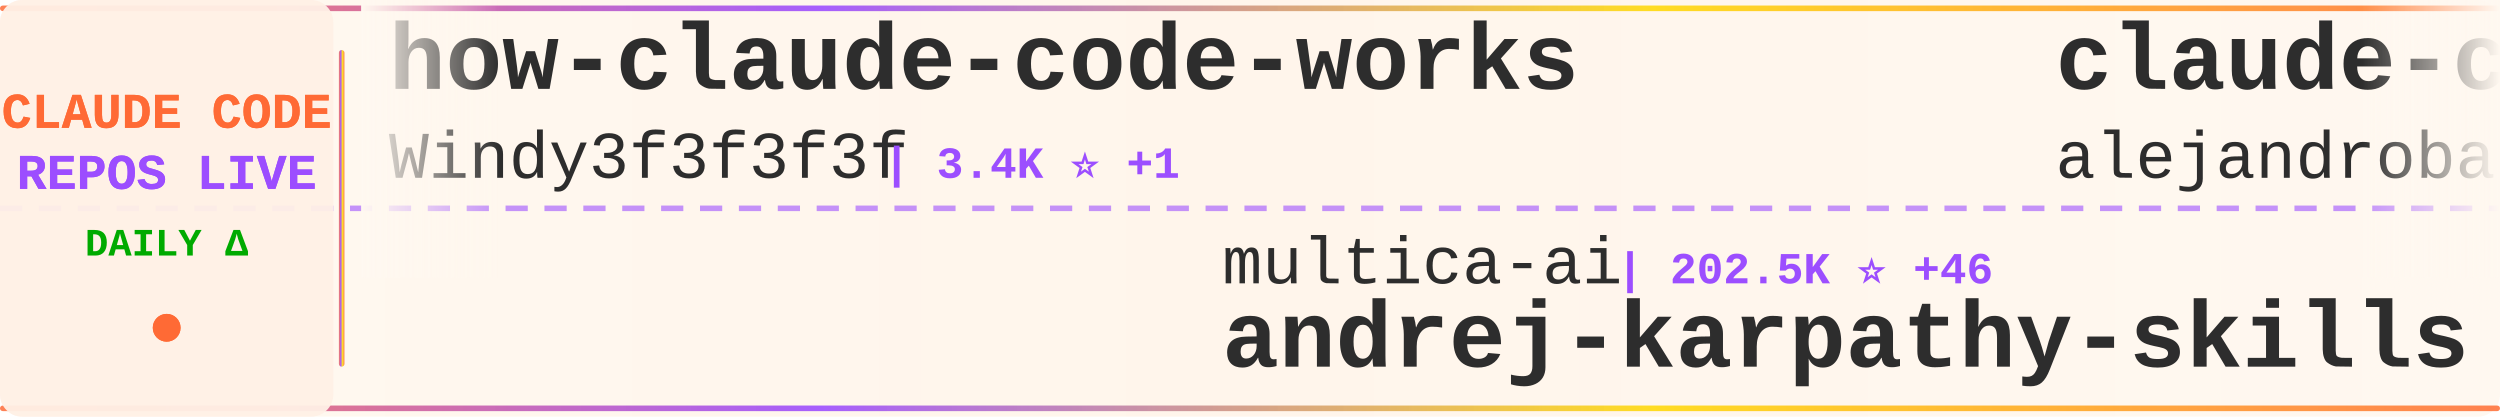
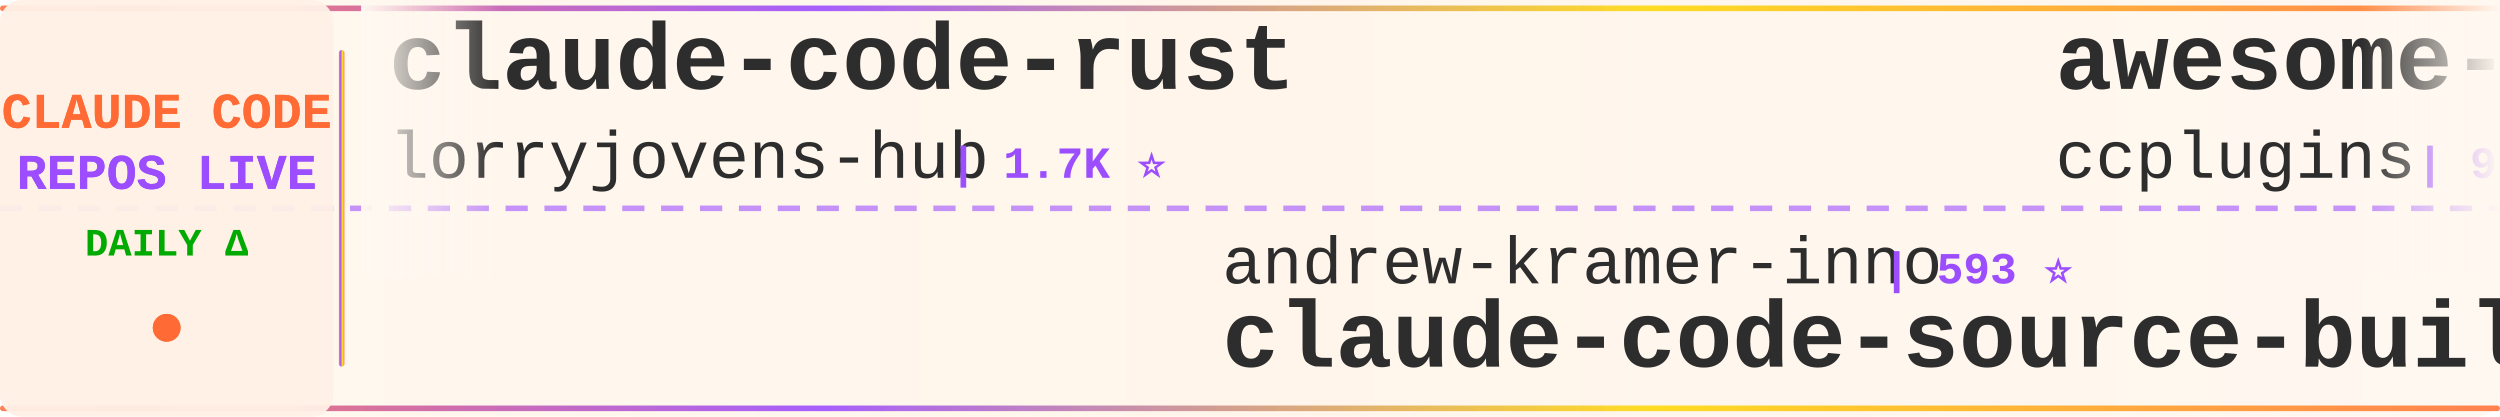
<svg xmlns="http://www.w3.org/2000/svg" width="900" height="150">
  <defs>
    <linearGradient id="tickerBg" x1="0%" y1="0%" x2="100%" y2="0%">
      <stop offset="0%" style="stop-color:#fff8f0;stop-opacity:0.98" />
      <stop offset="50%" style="stop-color:#fff5eb;stop-opacity:1" />
      <stop offset="100%" style="stop-color:#fff8f0;stop-opacity:0.98" />
    </linearGradient>
    <linearGradient id="borderGrad" x1="0%" y1="0%" x2="100%" y2="0%">
      <stop offset="0%" style="stop-color:#FF6B35;stop-opacity:0.85">
        <animate attributeName="stop-opacity" values="0.85;1;0.85" dur="2s" repeatCount="indefinite" />
      </stop>
      <stop offset="33%" style="stop-color:#9C4EFF;stop-opacity:0.9">
        <animate attributeName="stop-opacity" values="0.9;1;0.9" dur="2.2s" repeatCount="indefinite" />
      </stop>
      <stop offset="66%" style="stop-color:#FFD700;stop-opacity:0.85">
        <animate attributeName="stop-opacity" values="0.85;1;0.85" dur="1.8s" repeatCount="indefinite" />
      </stop>
      <stop offset="100%" style="stop-color:#FF6B35;stop-opacity:0.85">
        <animate attributeName="stop-opacity" values="0.85;1;0.85" dur="2s" repeatCount="indefinite" />
      </stop>
    </linearGradient>
    <filter id="textGlow">
      <feGaussianBlur stdDeviation="0.15" result="coloredBlur" />
      <feMerge>
        <feMergeNode in="coloredBlur" />
        <feMergeNode in="SourceGraphic" />
      </feMerge>
    </filter>
    <filter id="metricGlow">
      <feGaussianBlur stdDeviation="0.2" result="coloredBlur" />
      <feMerge>
        <feMergeNode in="coloredBlur" />
        <feMergeNode in="SourceGraphic" />
      </feMerge>
    </filter>
    <linearGradient id="leftFade" x1="0%" y1="0%" x2="100%" y2="0%">
      <stop offset="0%" style="stop-color:#fff8f0;stop-opacity:1" />
      <stop offset="100%" style="stop-color:#fff8f0;stop-opacity:0" />
    </linearGradient>
    <linearGradient id="rightFade" x1="0%" y1="0%" x2="100%" y2="0%">
      <stop offset="0%" style="stop-color:#fff8f0;stop-opacity:0" />
      <stop offset="100%" style="stop-color:#fff8f0;stop-opacity:1" />
    </linearGradient>
  </defs>
  <rect width="900" height="150" fill="url(#tickerBg)" rx="8" />
  <rect x="0" y="2" width="900" height="2" fill="url(#borderGrad)" rx="1" />
  <rect x="0" y="146" width="900" height="2" fill="url(#borderGrad)" rx="1" />
  <line x1="0" y1="75" x2="900" y2="75" stroke="#9C4EFF" stroke-width="2" stroke-dasharray="8 6" opacity="0.6" />
  <rect x="0" y="0" width="120" height="150" fill="#fff0e6" opacity="0.95" rx="8" />
  <text x="60" y="46" font-family="'Courier New', monospace" font-size="18" font-weight="bold" fill="#FF6B35" text-anchor="middle" filter="url(#textGlow)">
    CLAUDE CODE
  </text>
  <text x="60" y="68" font-family="'Courier New', monospace" font-size="18" font-weight="bold" fill="#9C4EFF" text-anchor="middle" filter="url(#textGlow)">
    REPOS LIVE
  </text>
  <text x="60" y="92" font-family="'Courier New', monospace" font-size="14" font-weight="bold" fill="#00aa00" text-anchor="middle">
    DAILY Δ
  </text>
  <circle cx="60" cy="118" r="5" fill="#FF6B35" filter="url(#metricGlow)">
    <animate attributeName="r" values="4;6;4" dur="1.5s" repeatCount="indefinite" />
    <animate attributeName="opacity" values="0.6;1;0.6" dur="1.5s" repeatCount="indefinite" />
  </circle>
  <rect x="122" y="18" width="2" height="114" fill="url(#borderGrad)" rx="1" />
  <clipPath id="tickerClip">
    <rect x="130" y="0" width="770" height="150" />
  </clipPath>
  <g clip-path="url(#tickerClip)">
    <g id="tickerItems">
      <animateTransform attributeName="transform" attributeType="XML" type="translate" from="0 0" to="-3000 0" dur="54s" repeatCount="indefinite" />
      <g transform="translate(0, 0)">
-         <text x="140" y="32" font-family="'Courier New', monospace" font-size="34" font-weight="bold" fill="#2d2d2d">how-claude-code-works</text>
-         <text x="140" y="64" font-family="'Courier New', monospace" font-size="24" font-weight="normal" fill="#2d2d2d" opacity="1.0">Windy3f3f3f3f</text>
-         <text x="318" y="64" font-family="'Courier New', monospace" font-size="16" font-weight="bold" fill="#9C4EFF"> | 3.4K ⭐ +1</text>
+         <text x="140" y="32" font-family="'Courier New', monospace" font-size="34" font-weight="bold" fill="#2d2d2d">claude-code-rust</text>
+         <text x="140" y="64" font-family="'Courier New', monospace" font-size="24" font-weight="normal" fill="#2d2d2d" opacity="1.0">lorryjovens-hub</text>
+         <text x="342" y="64" font-family="'Courier New', monospace" font-size="16" font-weight="bold" fill="#9C4EFF"> | 1.7K ⭐</text>
      </g>
      <g transform="translate(300, 0)">
-         <text x="140" y="102" font-family="'Courier New', monospace" font-size="24" font-weight="normal" fill="#2d2d2d" opacity="1.0">multica-ai</text>
-         <text x="282" y="102" font-family="'Courier New', monospace" font-size="16" font-weight="bold" fill="#9C4EFF"> | 202.5K ⭐ +46</text>
-         <text x="140" y="132" font-family="'Courier New', monospace" font-size="34" font-weight="bold" fill="#2d2d2d">andrej-karpathy-skills</text>
+         <text x="140" y="102" font-family="'Courier New', monospace" font-size="24" font-weight="normal" fill="#2d2d2d" opacity="1.0">andrew-kramer-inno</text>
+         <text x="378" y="102" font-family="'Courier New', monospace" font-size="16" font-weight="bold" fill="#9C4EFF"> | 593 ⭐</text>
+         <text x="140" y="132" font-family="'Courier New', monospace" font-size="34" font-weight="bold" fill="#2d2d2d">claude-code-source-build</text>
      </g>
      <g transform="translate(600, 0)">
-         <text x="140" y="32" font-family="'Courier New', monospace" font-size="34" font-weight="bold" fill="#2d2d2d">claude-code-from-source</text>
-         <text x="140" y="64" font-family="'Courier New', monospace" font-size="24" font-weight="normal" fill="#2d2d2d" opacity="1.0">alejandrobalderas</text>
-         <text x="366" y="64" font-family="'Courier New', monospace" font-size="16" font-weight="bold" fill="#9C4EFF"> | 2.8K ⭐</text>
+         <text x="140" y="32" font-family="'Courier New', monospace" font-size="34" font-weight="bold" fill="#2d2d2d">awesome-claude-code-plug...</text>
+         <text x="140" y="64" font-family="'Courier New', monospace" font-size="24" font-weight="normal" fill="#2d2d2d" opacity="1.0">ccplugins</text>
+         <text x="270" y="64" font-family="'Courier New', monospace" font-size="16" font-weight="bold" fill="#9C4EFF"> | 912 ⭐ +912</text>
      </g>
      <g transform="translate(900, 0)">
-         <text x="140" y="102" font-family="'Courier New', monospace" font-size="24" font-weight="normal" fill="#2d2d2d" opacity="1.0">Piebald-AI</text>
-         <text x="282" y="102" font-family="'Courier New', monospace" font-size="16" font-weight="bold" fill="#9C4EFF"> | 12.3K ⭐ +6</text>
-         <text x="140" y="132" font-family="'Courier New', monospace" font-size="34" font-weight="bold" fill="#2d2d2d">claude-code-system-promp...</text>
+         <text x="140" y="102" font-family="'Courier New', monospace" font-size="24" font-weight="normal" fill="#2d2d2d" opacity="1.0">RichardAtCT</text>
+         <text x="294" y="102" font-family="'Courier New', monospace" font-size="16" font-weight="bold" fill="#9C4EFF"> | 2.8K ⭐</text>
+         <text x="140" y="132" font-family="'Courier New', monospace" font-size="34" font-weight="bold" fill="#2d2d2d">claude-code-telegram</text>
      </g>
      <g transform="translate(1200, 0)">
-         <text x="140" y="32" font-family="'Courier New', monospace" font-size="34" font-weight="bold" fill="#2d2d2d">everything-claude-code-z...</text>
-         <text x="140" y="64" font-family="'Courier New', monospace" font-size="24" font-weight="normal" fill="#2d2d2d" opacity="1.0">xu-xiang</text>
-         <text x="258" y="64" font-family="'Courier New', monospace" font-size="16" font-weight="bold" fill="#9C4EFF"> | 1.9K ⭐ +1</text>
+         <text x="140" y="32" font-family="'Courier New', monospace" font-size="34" font-weight="bold" fill="#2d2d2d">claude-code-templates</text>
+         <text x="140" y="64" font-family="'Courier New', monospace" font-size="24" font-weight="normal" fill="#2d2d2d" opacity="1.0">davila7</text>
+         <text x="246" y="64" font-family="'Courier New', monospace" font-size="16" font-weight="bold" fill="#9C4EFF"> | 30.2K ⭐</text>
      </g>
      <g transform="translate(1500, 0)">
-         <text x="140" y="102" font-family="'Courier New', monospace" font-size="24" font-weight="normal" fill="#2d2d2d" opacity="1.0">shanraisshan</text>
-         <text x="306" y="102" font-family="'Courier New', monospace" font-size="16" font-weight="bold" fill="#9C4EFF"> | 64.5K ⭐ +7</text>
-         <text x="140" y="132" font-family="'Courier New', monospace" font-size="34" font-weight="bold" fill="#2d2d2d">claude-code-best-practic...</text>
+         <text x="140" y="102" font-family="'Courier New', monospace" font-size="24" font-weight="normal" fill="#2d2d2d" opacity="1.0">1rgs</text>
+         <text x="210" y="102" font-family="'Courier New', monospace" font-size="16" font-weight="bold" fill="#9C4EFF"> | 3.7K ⭐</text>
+         <text x="140" y="132" font-family="'Courier New', monospace" font-size="34" font-weight="bold" fill="#2d2d2d">claude-code-proxy</text>
      </g>
      <g transform="translate(1800, 0)">
-         <text x="140" y="32" font-family="'Courier New', monospace" font-size="34" font-weight="bold" fill="#2d2d2d">claude-code-sourcemap</text>
-         <text x="140" y="64" font-family="'Courier New', monospace" font-size="24" font-weight="normal" fill="#2d2d2d" opacity="1.0">ChinaSiro</text>
-         <text x="270" y="64" font-family="'Courier New', monospace" font-size="16" font-weight="bold" fill="#9C4EFF"> | 9.6K ⭐</text>
+         <text x="140" y="32" font-family="'Courier New', monospace" font-size="34" font-weight="bold" fill="#2d2d2d">awesome-claude-code</text>
+         <text x="140" y="64" font-family="'Courier New', monospace" font-size="24" font-weight="normal" fill="#2d2d2d" opacity="1.0">jqueryscript</text>
+         <text x="306" y="64" font-family="'Courier New', monospace" font-size="16" font-weight="bold" fill="#9C4EFF"> | 499 ⭐</text>
      </g>
      <g transform="translate(2100, 0)">
+         <text x="140" y="102" font-family="'Courier New', monospace" font-size="24" font-weight="normal" fill="#2d2d2d" opacity="1.0">sugyan</text>
+         <text x="234" y="102" font-family="'Courier New', monospace" font-size="16" font-weight="bold" fill="#9C4EFF"> | 1.1K ⭐</text>
+         <text x="140" y="132" font-family="'Courier New', monospace" font-size="34" font-weight="bold" fill="#2d2d2d">claude-code-webui</text>
+       </g>
+       <g transform="translate(2400, 0)">
+         <text x="140" y="32" font-family="'Courier New', monospace" font-size="34" font-weight="bold" fill="#2d2d2d">claude-code-analysis</text>
+         <text x="140" y="64" font-family="'Courier New', monospace" font-size="24" font-weight="normal" fill="#2d2d2d" opacity="1.0">liuup</text>
+         <text x="222" y="64" font-family="'Courier New', monospace" font-size="16" font-weight="bold" fill="#9C4EFF"> | 3.8K ⭐ +1</text>
+       </g>
+       <g transform="translate(2700, 0)">
        <text x="140" y="102" font-family="'Courier New', monospace" font-size="24" font-weight="normal" fill="#2d2d2d" opacity="1.0">musistudio</text>
-         <text x="282" y="102" font-family="'Courier New', monospace" font-size="16" font-weight="bold" fill="#9C4EFF"> | 36.7K ⭐ +3</text>
+         <text x="282" y="102" font-family="'Courier New', monospace" font-size="16" font-weight="bold" fill="#9C4EFF"> | 36.7K ⭐ +2</text>
        <text x="140" y="132" font-family="'Courier New', monospace" font-size="34" font-weight="bold" fill="#2d2d2d">claude-code-router</text>
      </g>
-       <g transform="translate(2400, 0)">
-         <text x="140" y="32" font-family="'Courier New', monospace" font-size="34" font-weight="bold" fill="#2d2d2d">claude-code-showcase</text>
-         <text x="140" y="64" font-family="'Courier New', monospace" font-size="24" font-weight="normal" fill="#2d2d2d" opacity="1.0">ChrisWiles</text>
-         <text x="282" y="64" font-family="'Courier New', monospace" font-size="16" font-weight="bold" fill="#9C4EFF"> | 6.0K ⭐ -1</text>
-       </g>
-       <g transform="translate(2700, 0)">
-         <text x="140" y="102" font-family="'Courier New', monospace" font-size="24" font-weight="normal" fill="#2d2d2d" opacity="1.0">anthropics</text>
-         <text x="282" y="102" font-family="'Courier New', monospace" font-size="16" font-weight="bold" fill="#9C4EFF"> | 5.9K ⭐</text>
-         <text x="140" y="132" font-family="'Courier New', monospace" font-size="34" font-weight="bold" fill="#2d2d2d">claude-code-security-rev...</text>
-       </g>
      <g transform="translate(3000, 0)">
-         <text x="140" y="32" font-family="'Courier New', monospace" font-size="34" font-weight="bold" fill="#2d2d2d">how-claude-code-works</text>
-         <text x="140" y="64" font-family="'Courier New', monospace" font-size="24" font-weight="normal" fill="#2d2d2d" opacity="1.0">Windy3f3f3f3f</text>
-         <text x="318" y="64" font-family="'Courier New', monospace" font-size="16" font-weight="bold" fill="#9C4EFF"> | 3.4K ⭐ +1</text>
+         <text x="140" y="32" font-family="'Courier New', monospace" font-size="34" font-weight="bold" fill="#2d2d2d">claude-code-rust</text>
+         <text x="140" y="64" font-family="'Courier New', monospace" font-size="24" font-weight="normal" fill="#2d2d2d" opacity="1.0">lorryjovens-hub</text>
+         <text x="342" y="64" font-family="'Courier New', monospace" font-size="16" font-weight="bold" fill="#9C4EFF"> | 1.7K ⭐</text>
      </g>
      <g transform="translate(3300, 0)">
-         <text x="140" y="102" font-family="'Courier New', monospace" font-size="24" font-weight="normal" fill="#2d2d2d" opacity="1.0">multica-ai</text>
-         <text x="282" y="102" font-family="'Courier New', monospace" font-size="16" font-weight="bold" fill="#9C4EFF"> | 202.5K ⭐ +46</text>
-         <text x="140" y="132" font-family="'Courier New', monospace" font-size="34" font-weight="bold" fill="#2d2d2d">andrej-karpathy-skills</text>
+         <text x="140" y="102" font-family="'Courier New', monospace" font-size="24" font-weight="normal" fill="#2d2d2d" opacity="1.0">andrew-kramer-inno</text>
+         <text x="378" y="102" font-family="'Courier New', monospace" font-size="16" font-weight="bold" fill="#9C4EFF"> | 593 ⭐</text>
+         <text x="140" y="132" font-family="'Courier New', monospace" font-size="34" font-weight="bold" fill="#2d2d2d">claude-code-source-build</text>
      </g>
      <g transform="translate(3600, 0)">
-         <text x="140" y="32" font-family="'Courier New', monospace" font-size="34" font-weight="bold" fill="#2d2d2d">claude-code-from-source</text>
-         <text x="140" y="64" font-family="'Courier New', monospace" font-size="24" font-weight="normal" fill="#2d2d2d" opacity="1.0">alejandrobalderas</text>
-         <text x="366" y="64" font-family="'Courier New', monospace" font-size="16" font-weight="bold" fill="#9C4EFF"> | 2.8K ⭐</text>
+         <text x="140" y="32" font-family="'Courier New', monospace" font-size="34" font-weight="bold" fill="#2d2d2d">awesome-claude-code-plug...</text>
+         <text x="140" y="64" font-family="'Courier New', monospace" font-size="24" font-weight="normal" fill="#2d2d2d" opacity="1.0">ccplugins</text>
+         <text x="270" y="64" font-family="'Courier New', monospace" font-size="16" font-weight="bold" fill="#9C4EFF"> | 912 ⭐ +912</text>
      </g>
      <g transform="translate(3900, 0)">
-         <text x="140" y="102" font-family="'Courier New', monospace" font-size="24" font-weight="normal" fill="#2d2d2d" opacity="1.0">Piebald-AI</text>
-         <text x="282" y="102" font-family="'Courier New', monospace" font-size="16" font-weight="bold" fill="#9C4EFF"> | 12.3K ⭐ +6</text>
-         <text x="140" y="132" font-family="'Courier New', monospace" font-size="34" font-weight="bold" fill="#2d2d2d">claude-code-system-promp...</text>
+         <text x="140" y="102" font-family="'Courier New', monospace" font-size="24" font-weight="normal" fill="#2d2d2d" opacity="1.0">RichardAtCT</text>
+         <text x="294" y="102" font-family="'Courier New', monospace" font-size="16" font-weight="bold" fill="#9C4EFF"> | 2.8K ⭐</text>
+         <text x="140" y="132" font-family="'Courier New', monospace" font-size="34" font-weight="bold" fill="#2d2d2d">claude-code-telegram</text>
      </g>
    </g>
  </g>
  <rect x="130" y="0" width="50" height="100" fill="url(#leftFade)" />
  <rect x="850" y="0" width="50" height="100" fill="url(#rightFade)" />
</svg>
